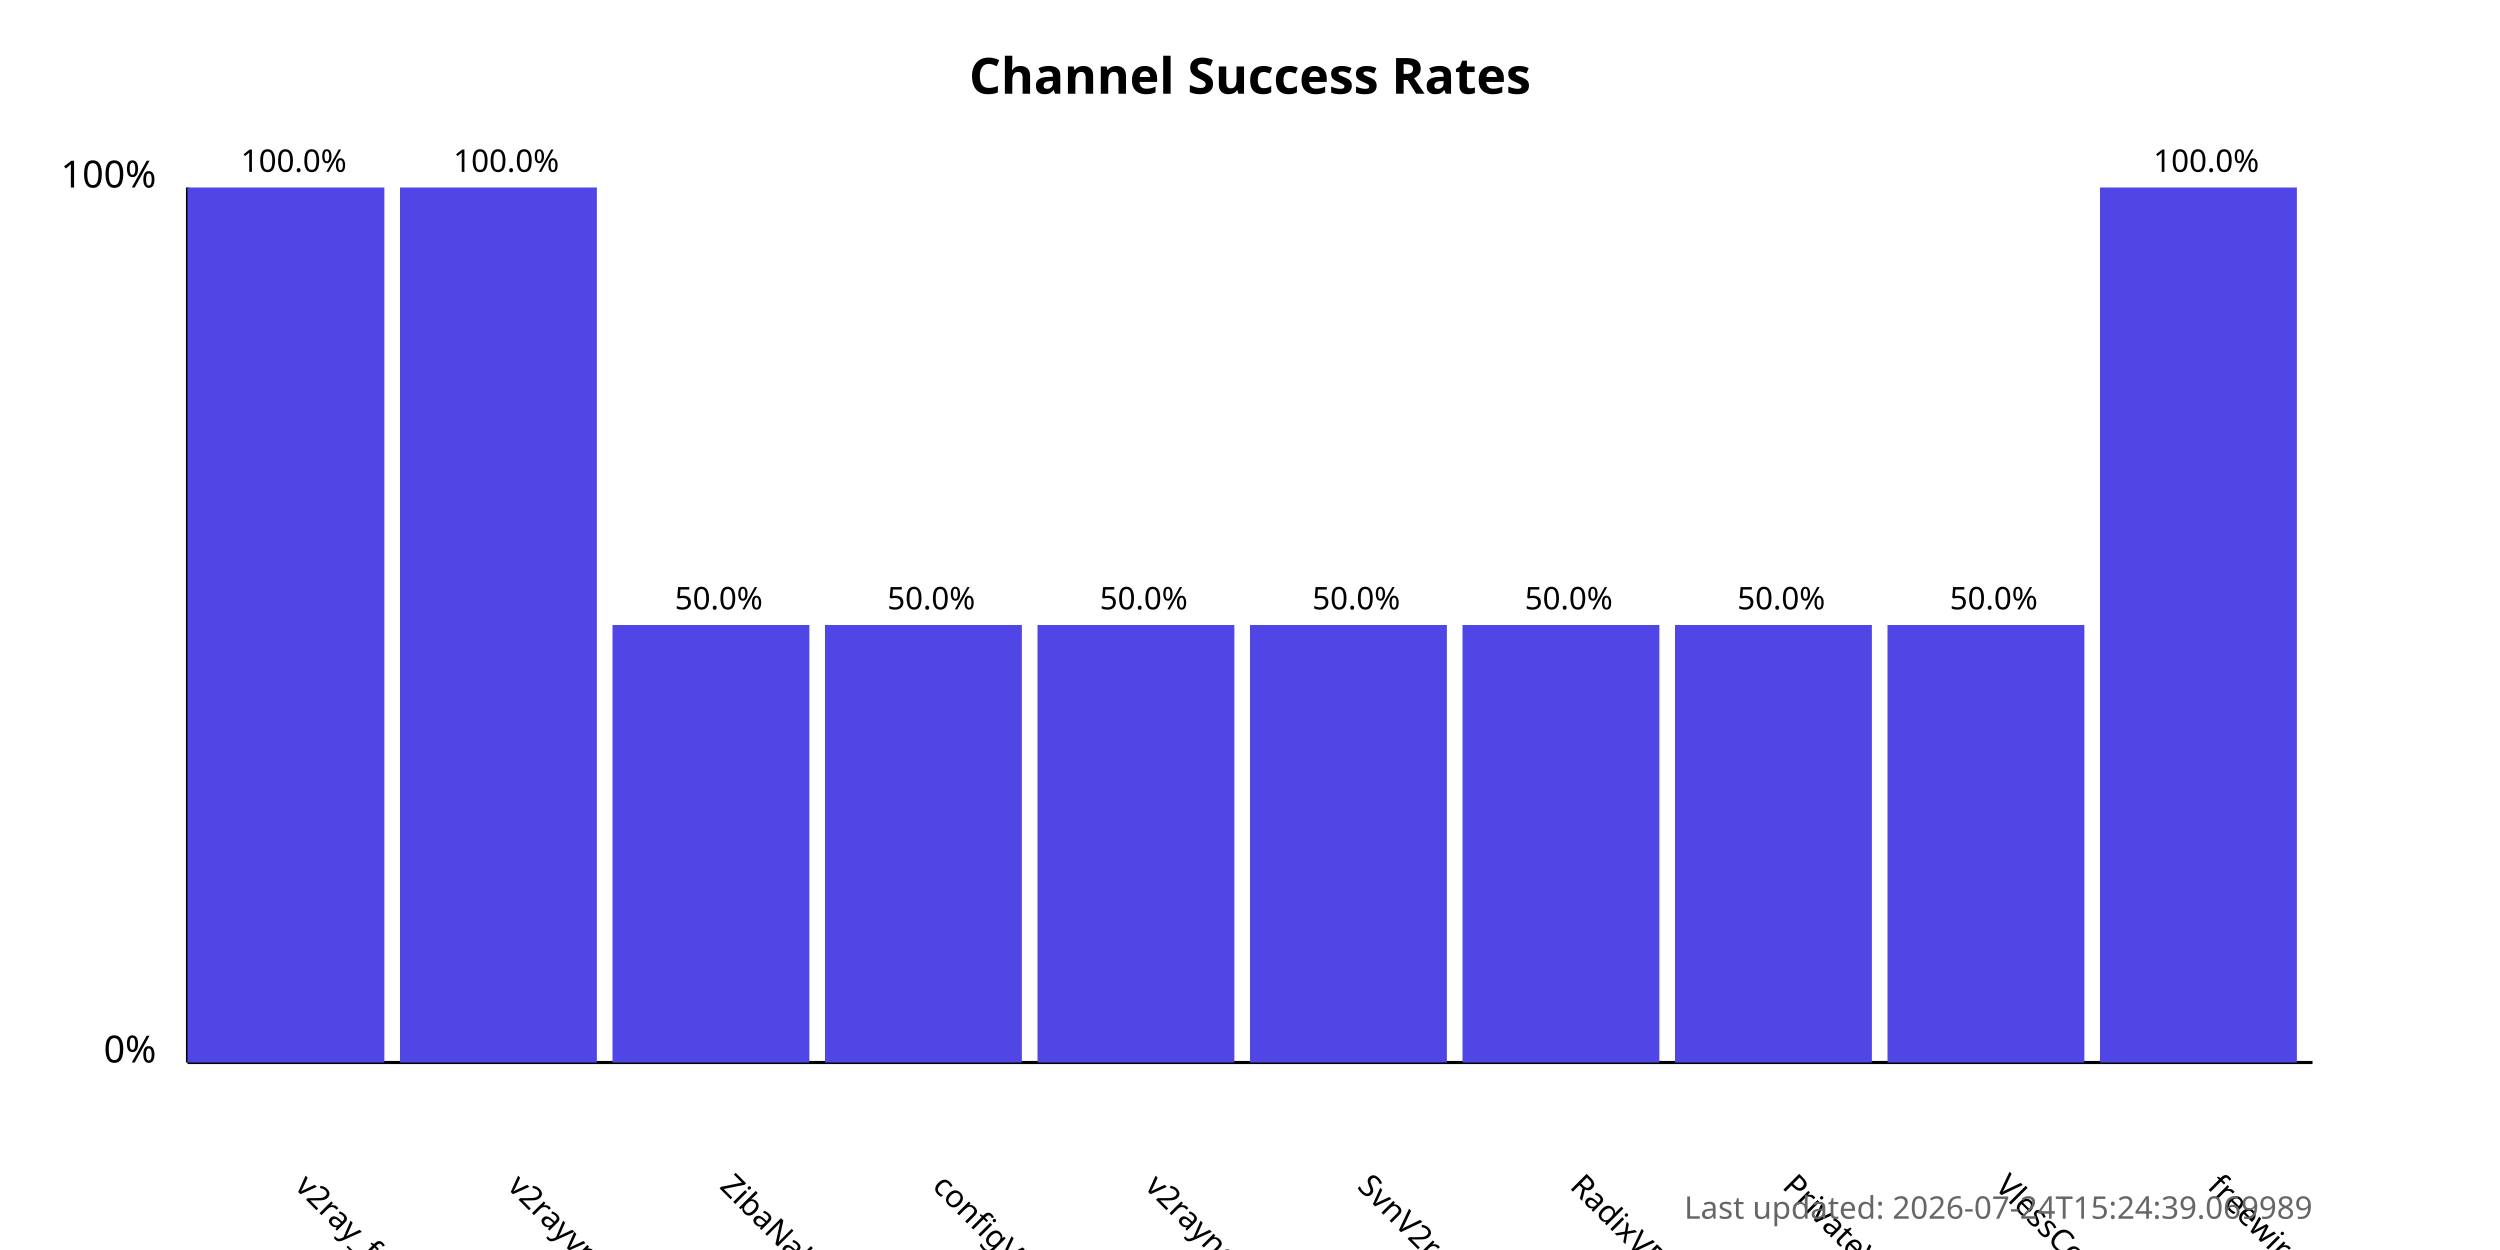
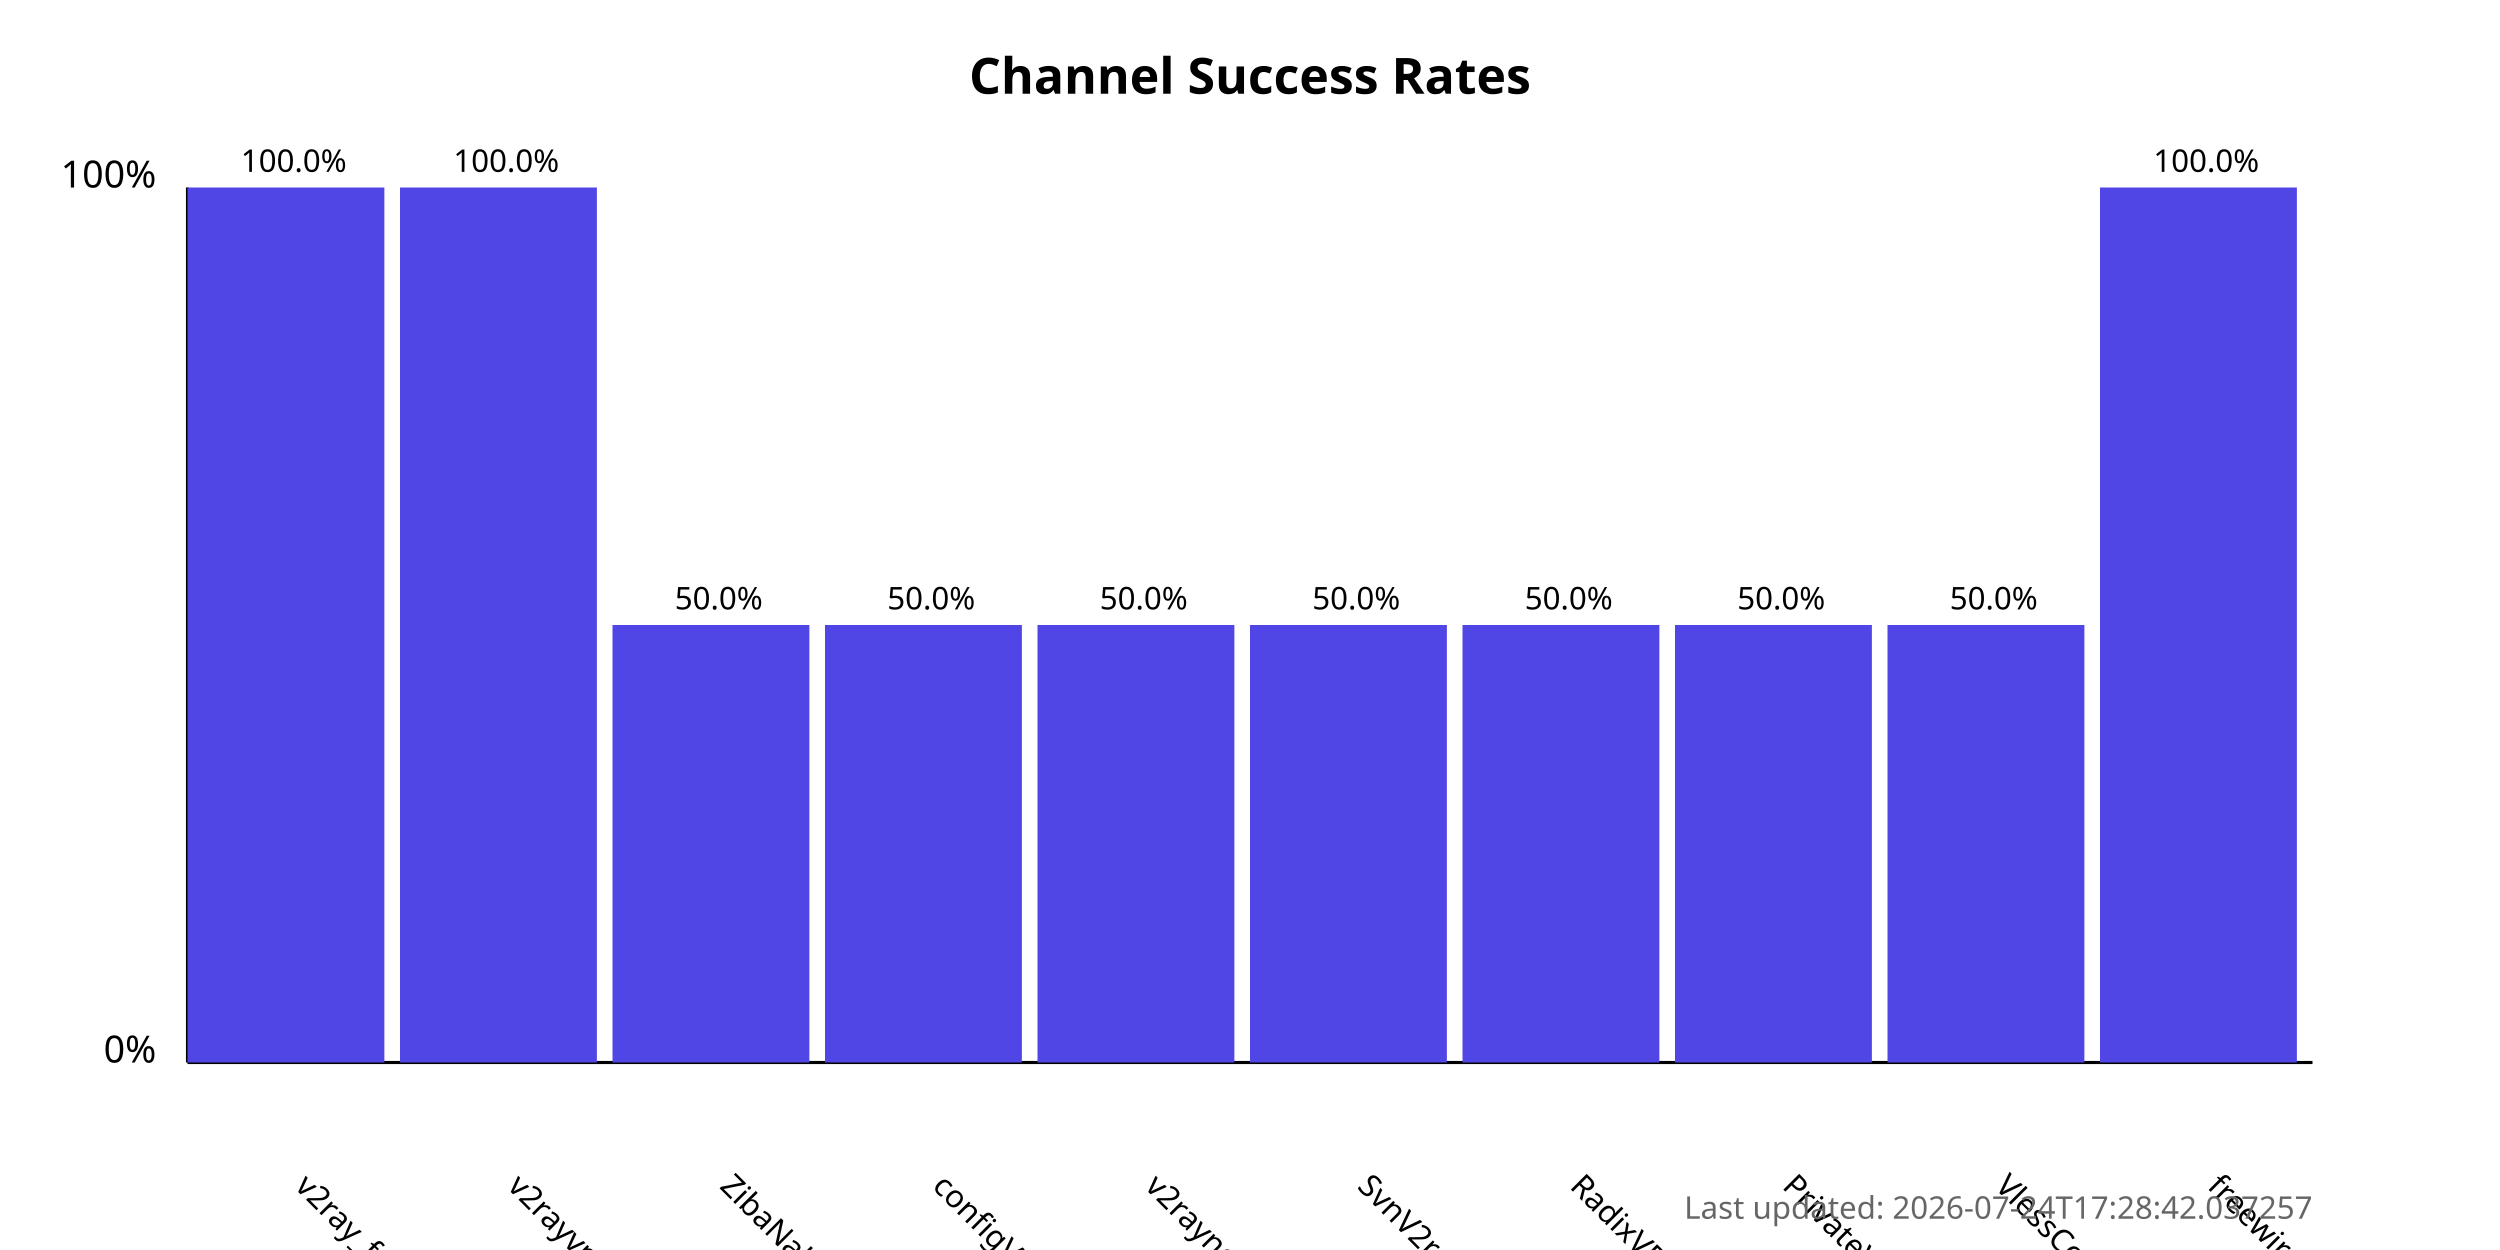
<svg xmlns="http://www.w3.org/2000/svg" width="800" height="400">
  <style>
            .chart-title { font: bold 16px sans-serif; }
            .axis-label { font: 12px sans-serif; }
            .tick-label { font: 10px sans-serif; }
            .bar { fill: #4f46e5; }
            .bar:hover { fill: #6366f1; }
            .timestamp { font: 10px sans-serif; fill: #666; }
        </style>
  <text x="400.0" y="30" text-anchor="middle" class="chart-title">
            Channel Success Rates
        </text>
  <line x1="60" y1="340" x2="60" y2="60" stroke="black" stroke-width="1" />
  <line x1="60" y1="340" x2="740" y2="340" stroke="black" stroke-width="1" />
  <text x="50" y="340" text-anchor="end" class="axis-label">0%</text>
  <text x="50" y="60" text-anchor="end" class="axis-label">100%</text>
  <g>
    <rect x="60" y="60.0" width="63.0" height="280.0" class="bar" />
    <text x="94.0" y="380" transform="rotate(45, 94.0, 380)" text-anchor="start" class="tick-label">
                v2ray_free_conf
            </text>
    <text x="94.0" y="55.0" text-anchor="middle" class="tick-label">
                100.0%
            </text>
  </g>
  <g>
    <rect x="128.0" y="60.0" width="63.0" height="280.0" class="bar" />
    <text x="162.0" y="380" transform="rotate(45, 162.0, 380)" text-anchor="start" class="tick-label">
                v2rayvpno
            </text>
    <text x="162.0" y="55.0" text-anchor="middle" class="tick-label">
                100.0%
            </text>
  </g>
  <g>
    <rect x="196.0" y="200.0" width="63.0" height="140.0" class="bar" />
    <text x="230.0" y="380" transform="rotate(45, 230.0, 380)" text-anchor="start" class="tick-label">
                ZibaNabz
            </text>
    <text x="230.0" y="195.0" text-anchor="middle" class="tick-label">
                50.0%
            </text>
  </g>
  <g>
    <rect x="264.0" y="200.0" width="63.0" height="140.0" class="bar" />
    <text x="298.0" y="380" transform="rotate(45, 298.0, 380)" text-anchor="start" class="tick-label">
                configV2rayForFree
            </text>
    <text x="298.0" y="195.0" text-anchor="middle" class="tick-label">
                50.0%
            </text>
  </g>
  <g>
    <rect x="332.0" y="200.0" width="63.0" height="140.0" class="bar" />
    <text x="366.0" y="380" transform="rotate(45, 366.0, 380)" text-anchor="start" class="tick-label">
                v2rayngvpn
            </text>
    <text x="366.0" y="195.0" text-anchor="middle" class="tick-label">
                50.0%
            </text>
  </g>
  <g>
    <rect x="400.0" y="200.0" width="63.0" height="140.0" class="bar" />
    <text x="434.0" y="380" transform="rotate(45, 434.0, 380)" text-anchor="start" class="tick-label">
                SvnV2ray
            </text>
    <text x="434.0" y="195.0" text-anchor="middle" class="tick-label">
                50.0%
            </text>
  </g>
  <g>
    <rect x="468.0" y="200.0" width="63.0" height="140.0" class="bar" />
    <text x="502.0" y="380" transform="rotate(45, 502.0, 380)" text-anchor="start" class="tick-label">
                RadixVPN
            </text>
    <text x="502.0" y="195.0" text-anchor="middle" class="tick-label">
                50.0%
            </text>
  </g>
  <g>
    <rect x="536.0" y="200.0" width="63.0" height="140.0" class="bar" />
    <text x="570.0" y="380" transform="rotate(45, 570.0, 380)" text-anchor="start" class="tick-label">
                PrivateVPNs
            </text>
    <text x="570.0" y="195.0" text-anchor="middle" class="tick-label">
                50.0%
            </text>
  </g>
  <g>
    <rect x="604.0" y="200.0" width="63.0" height="140.0" class="bar" />
    <text x="638.0" y="380" transform="rotate(45, 638.0, 380)" text-anchor="start" class="tick-label">
                VlessConfig
            </text>
    <text x="638.0" y="195.0" text-anchor="middle" class="tick-label">
                50.0%
            </text>
  </g>
  <g>
    <rect x="672.0" y="60.0" width="63.0" height="280.0" class="bar" />
    <text x="706.0" y="380" transform="rotate(45, 706.0, 380)" text-anchor="start" class="tick-label">
                freewireguard
            </text>
    <text x="706.0" y="55.0" text-anchor="middle" class="tick-label">
                100.0%
            </text>
  </g>
  <text x="740" y="390" text-anchor="end" class="timestamp">
-             Last updated: 2026-07-24T15:24:39.069989
+             Last updated: 2026-07-24T17:28:42.037257
        </text>
</svg>
